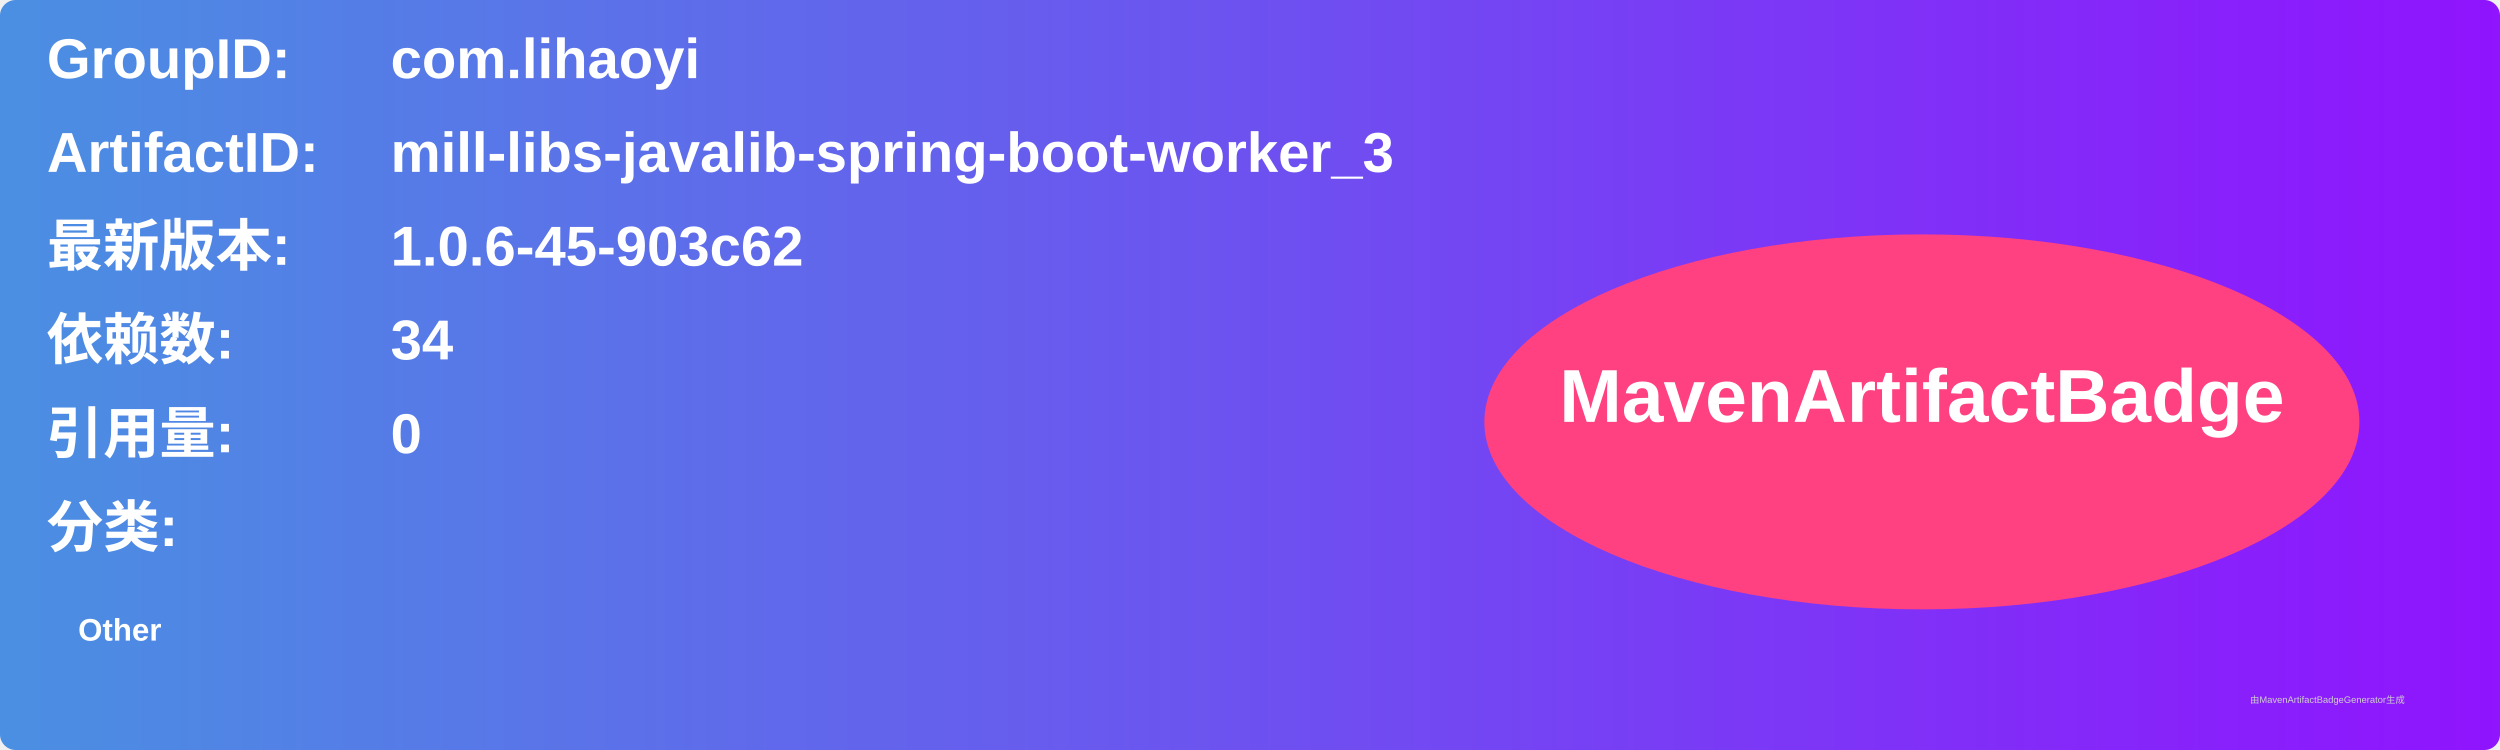
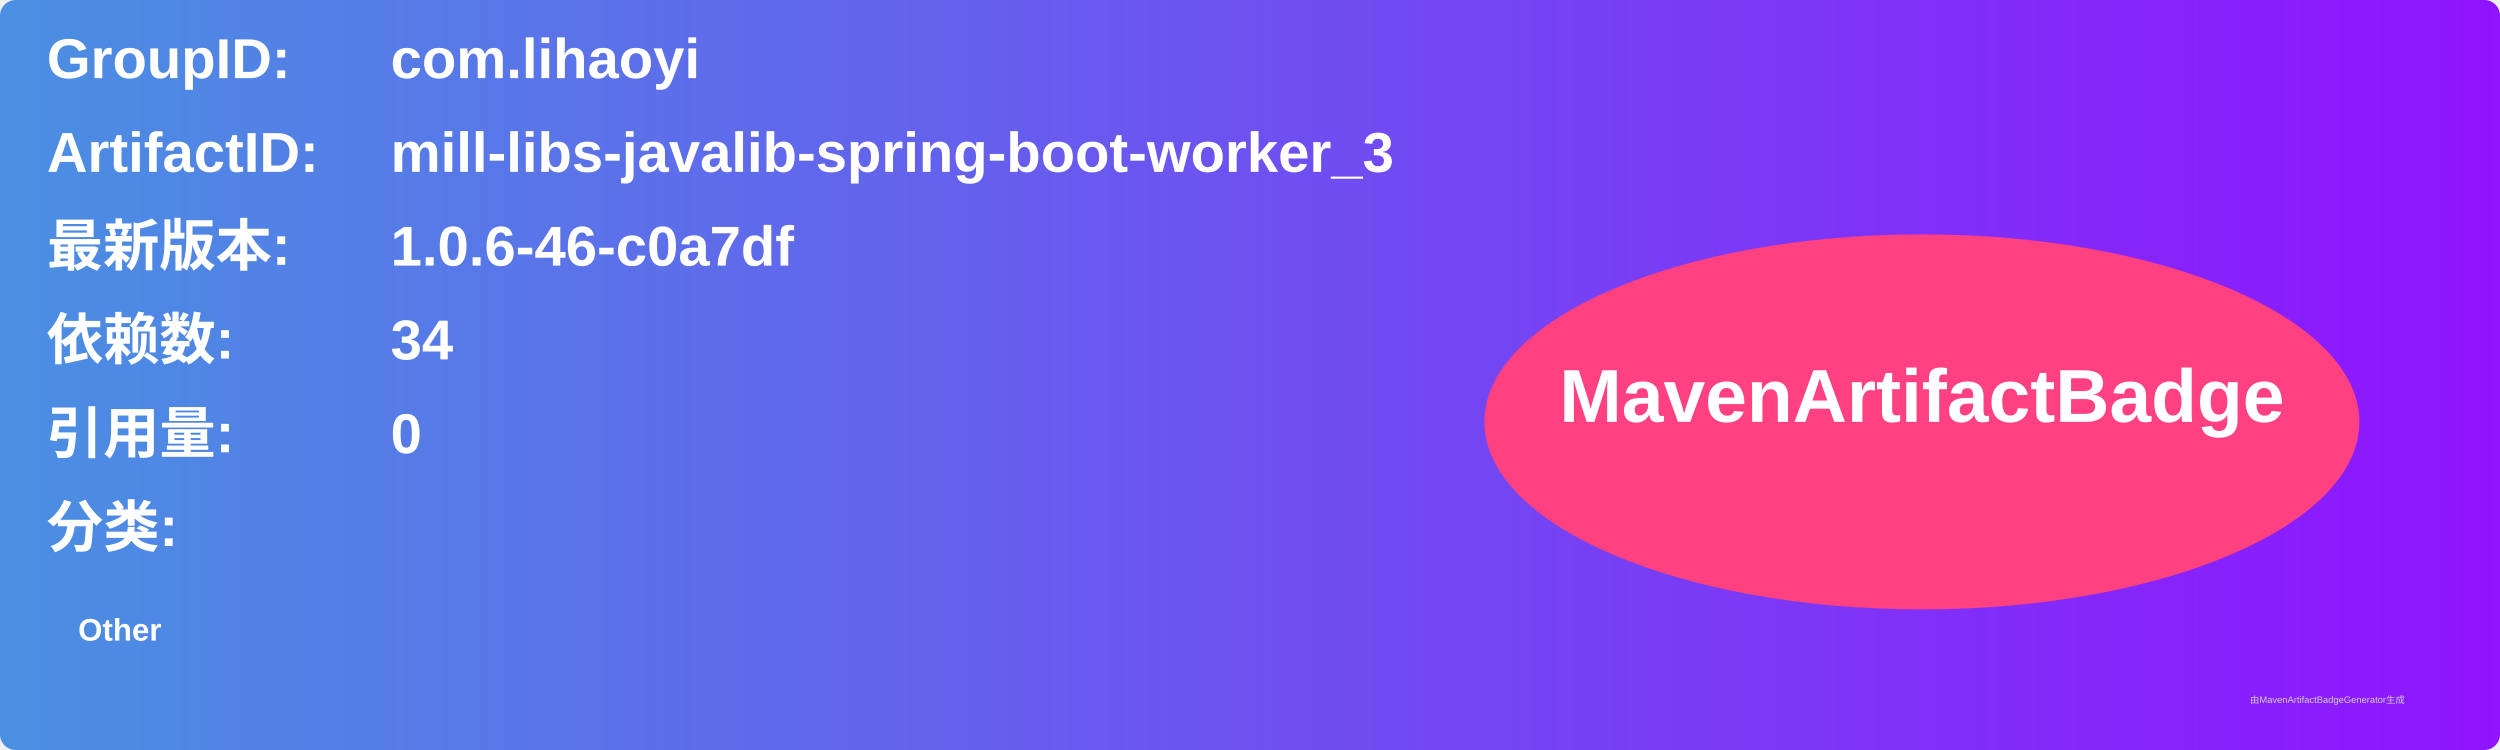
<svg xmlns="http://www.w3.org/2000/svg" width="800" height="240" viewBox="0 0 800 240">
  <linearGradient id="grad" x1="0%" y1="0%" x2="100%" y2="0%">
    <stop offset="0%" stop-color="#4a90e2" />
    <stop offset="100%" stop-color="#9013fe" />
  </linearGradient>
  <rect width="100%" height="100%" rx="5" ry="5" fill="url(#grad)" />
  <g transform="translate(15, 15)">
    <text x="0" y="10" font-family="Arial" font-size="18" fill="white" font-weight="bold" width="260">GroupID:</text>
    <text x="110" y="10" font-family="Arial" font-size="18" fill="white" font-weight="bold" width="460">com.lihaoyi</text>
    <text x="0" y="40" font-family="Arial" font-size="18" fill="white" font-weight="bold" width="260">ArtifactID:</text>
    <text x="110" y="40" font-family="Arial" font-size="18" fill="white" font-weight="bold" width="460">mill-libs-javalib-spring-boot-worker_3</text>
    <text x="0" y="70" font-family="Arial" font-size="18" fill="white" font-weight="bold">最新版本:</text>
    <text x="110" y="70" font-family="Arial" font-size="18" fill="white" font-weight="bold">
-       <tspan font-weight="bold">1.0.6-45-903c62</tspan>
+       <tspan font-weight="bold">1.0.6-46-c0a7df</tspan>
    </text>
    <text x="0" y="100" font-family="Arial" font-size="18" fill="white" font-weight="bold">依赖数: </text>
    <text x="110" y="100" font-family="Arial" font-size="18" fill="white">
      <tspan font-weight="bold">34</tspan>
    </text>
    <text x="0" y="130" font-family="Arial" font-size="18" fill="white" font-weight="bold">引用量: </text>
    <text x="110" y="130" font-family="Arial" font-size="18" fill="white">
      <tspan font-weight="bold">0</tspan>
    </text>
    <text x="0" y="160" font-family="Arial" font-size="18" fill="white" font-weight="bold">分类:</text>
    <text x="10" y="190" font-family="Arial" font-size="10" fill="white">
      <tspan font-weight="bold">Other</tspan>
    </text>
    <ellipse cx="600" cy="120" rx="140" ry="60" fill="#ff4081" />
    <text x="600" y="120" text-anchor="middle" font-family="Arial" font-size="24" fill="white" font-weight="bold">MavenArtifactBadge</text>
  </g>
  <text x="720" y="225" font-family="Arial" font-size="3" fill="#d0d0d0">由MavenArtifactBadgeGenerator生成</text>
</svg>
